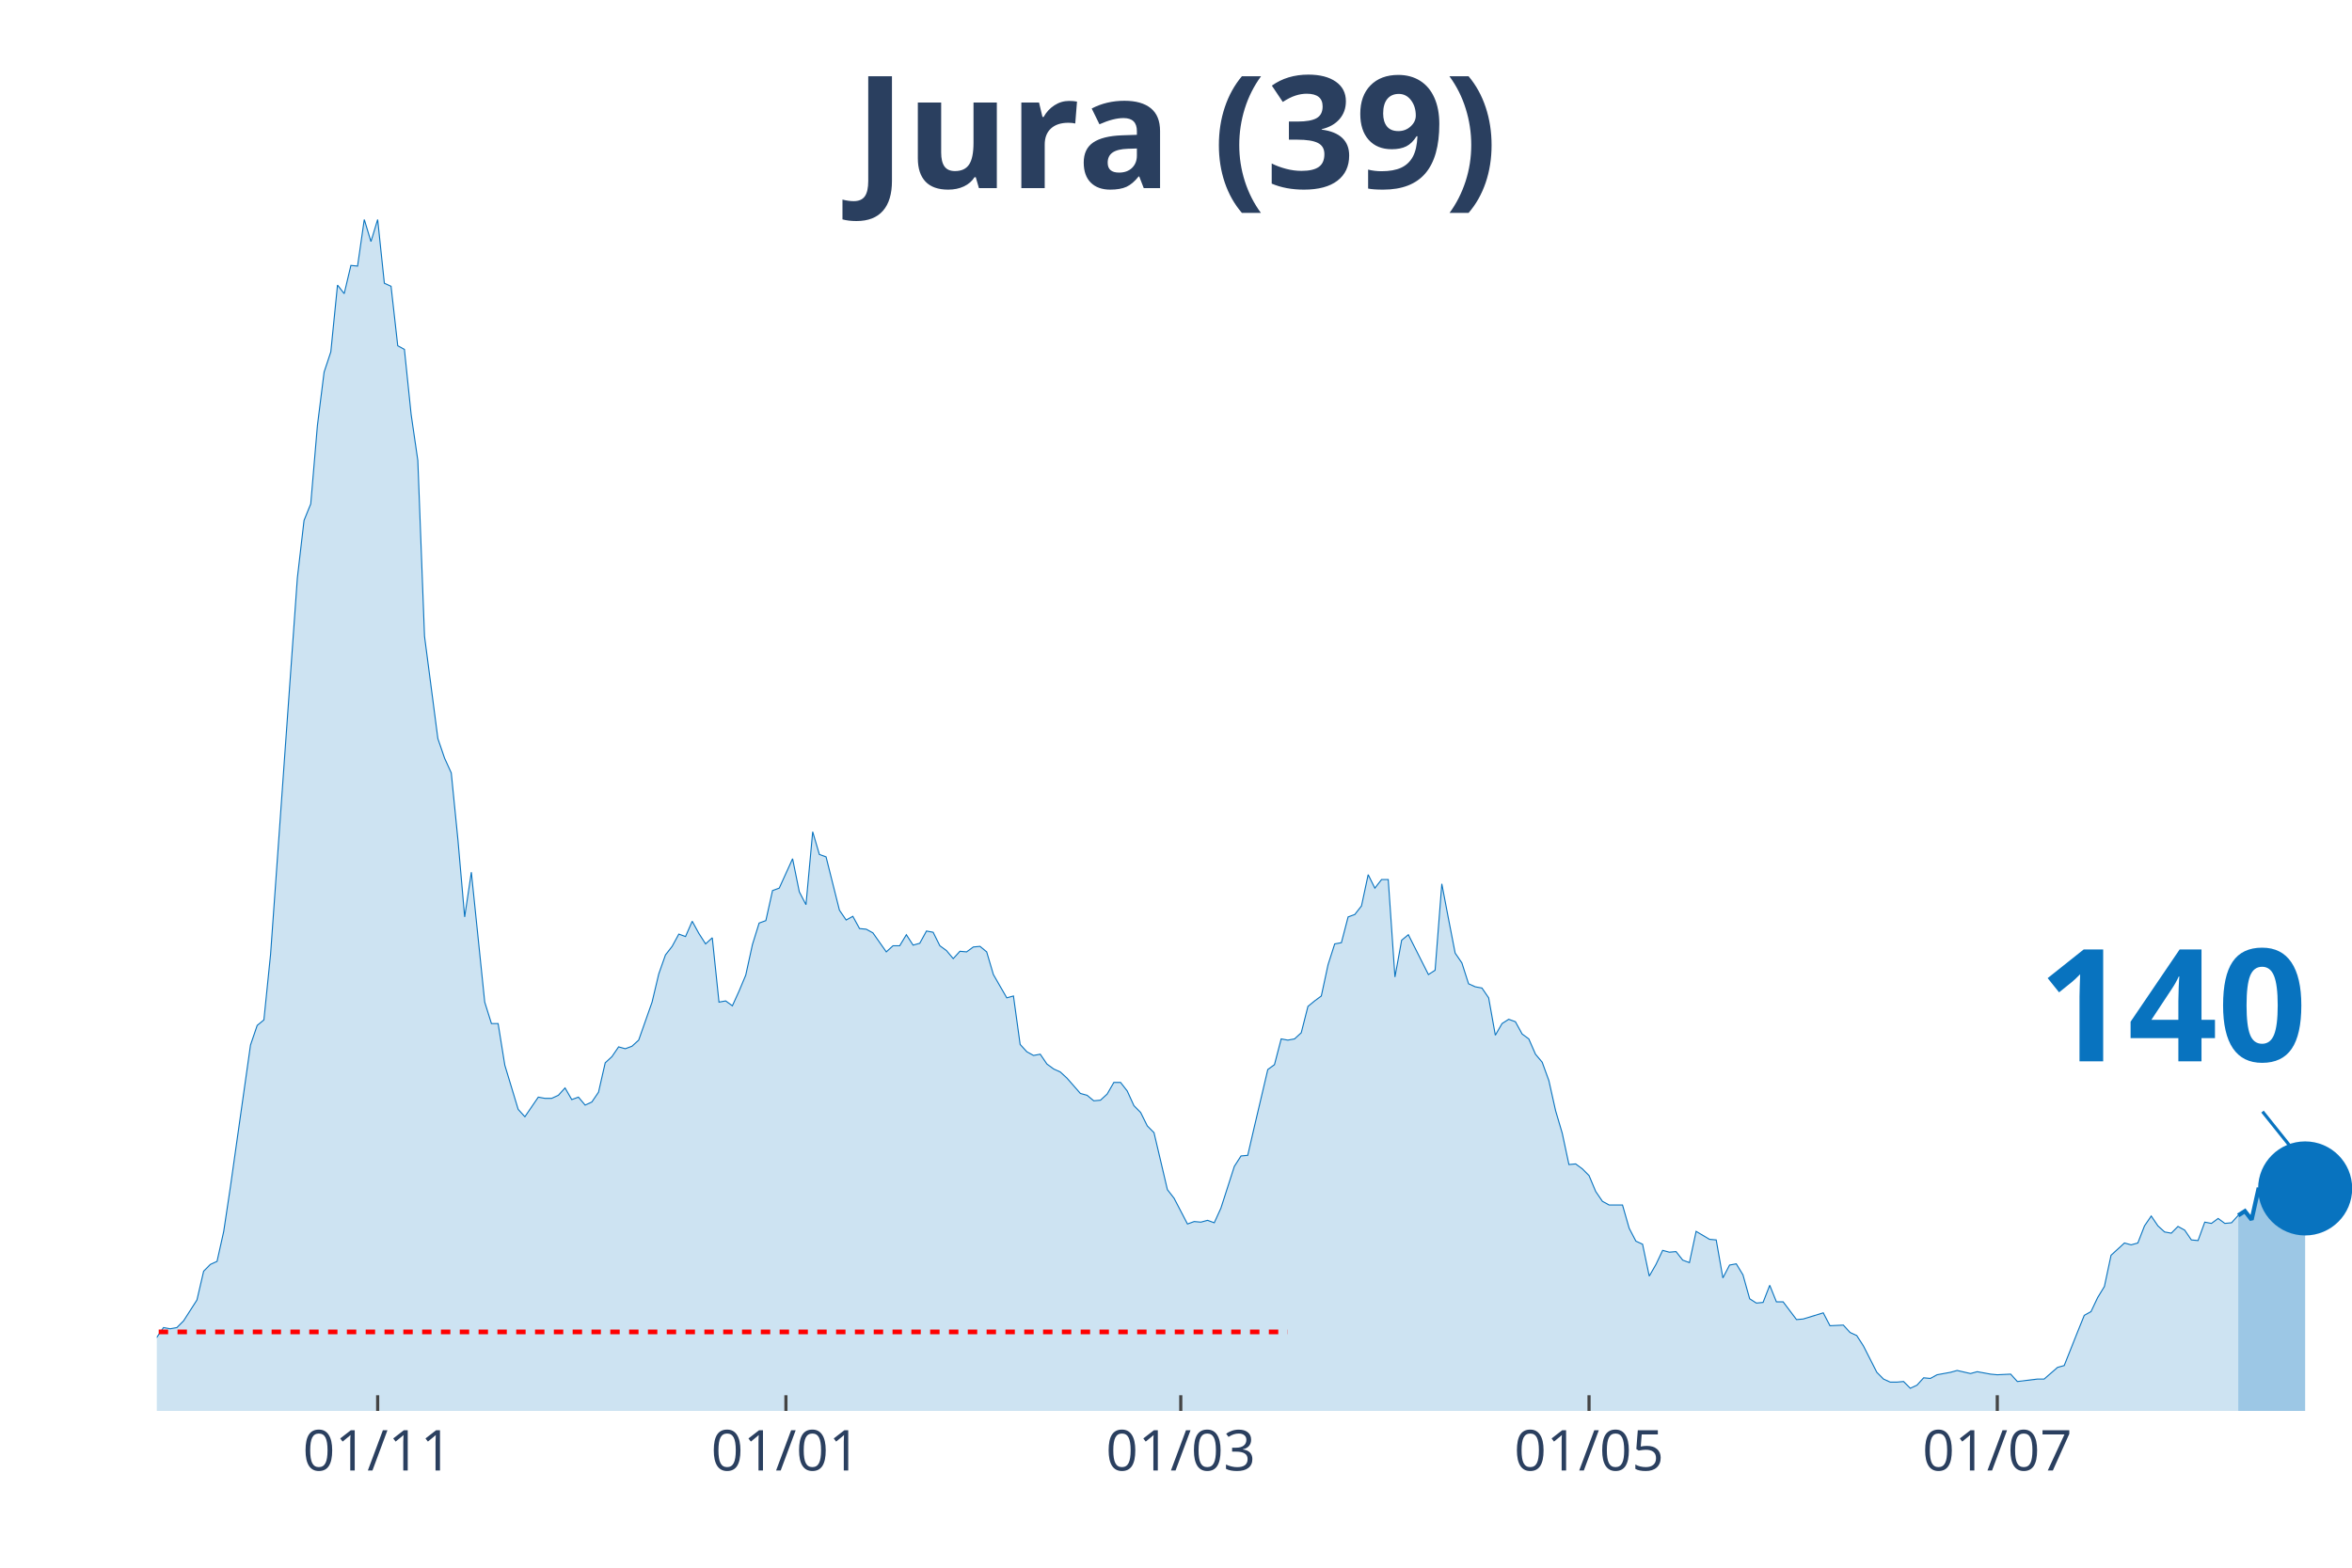
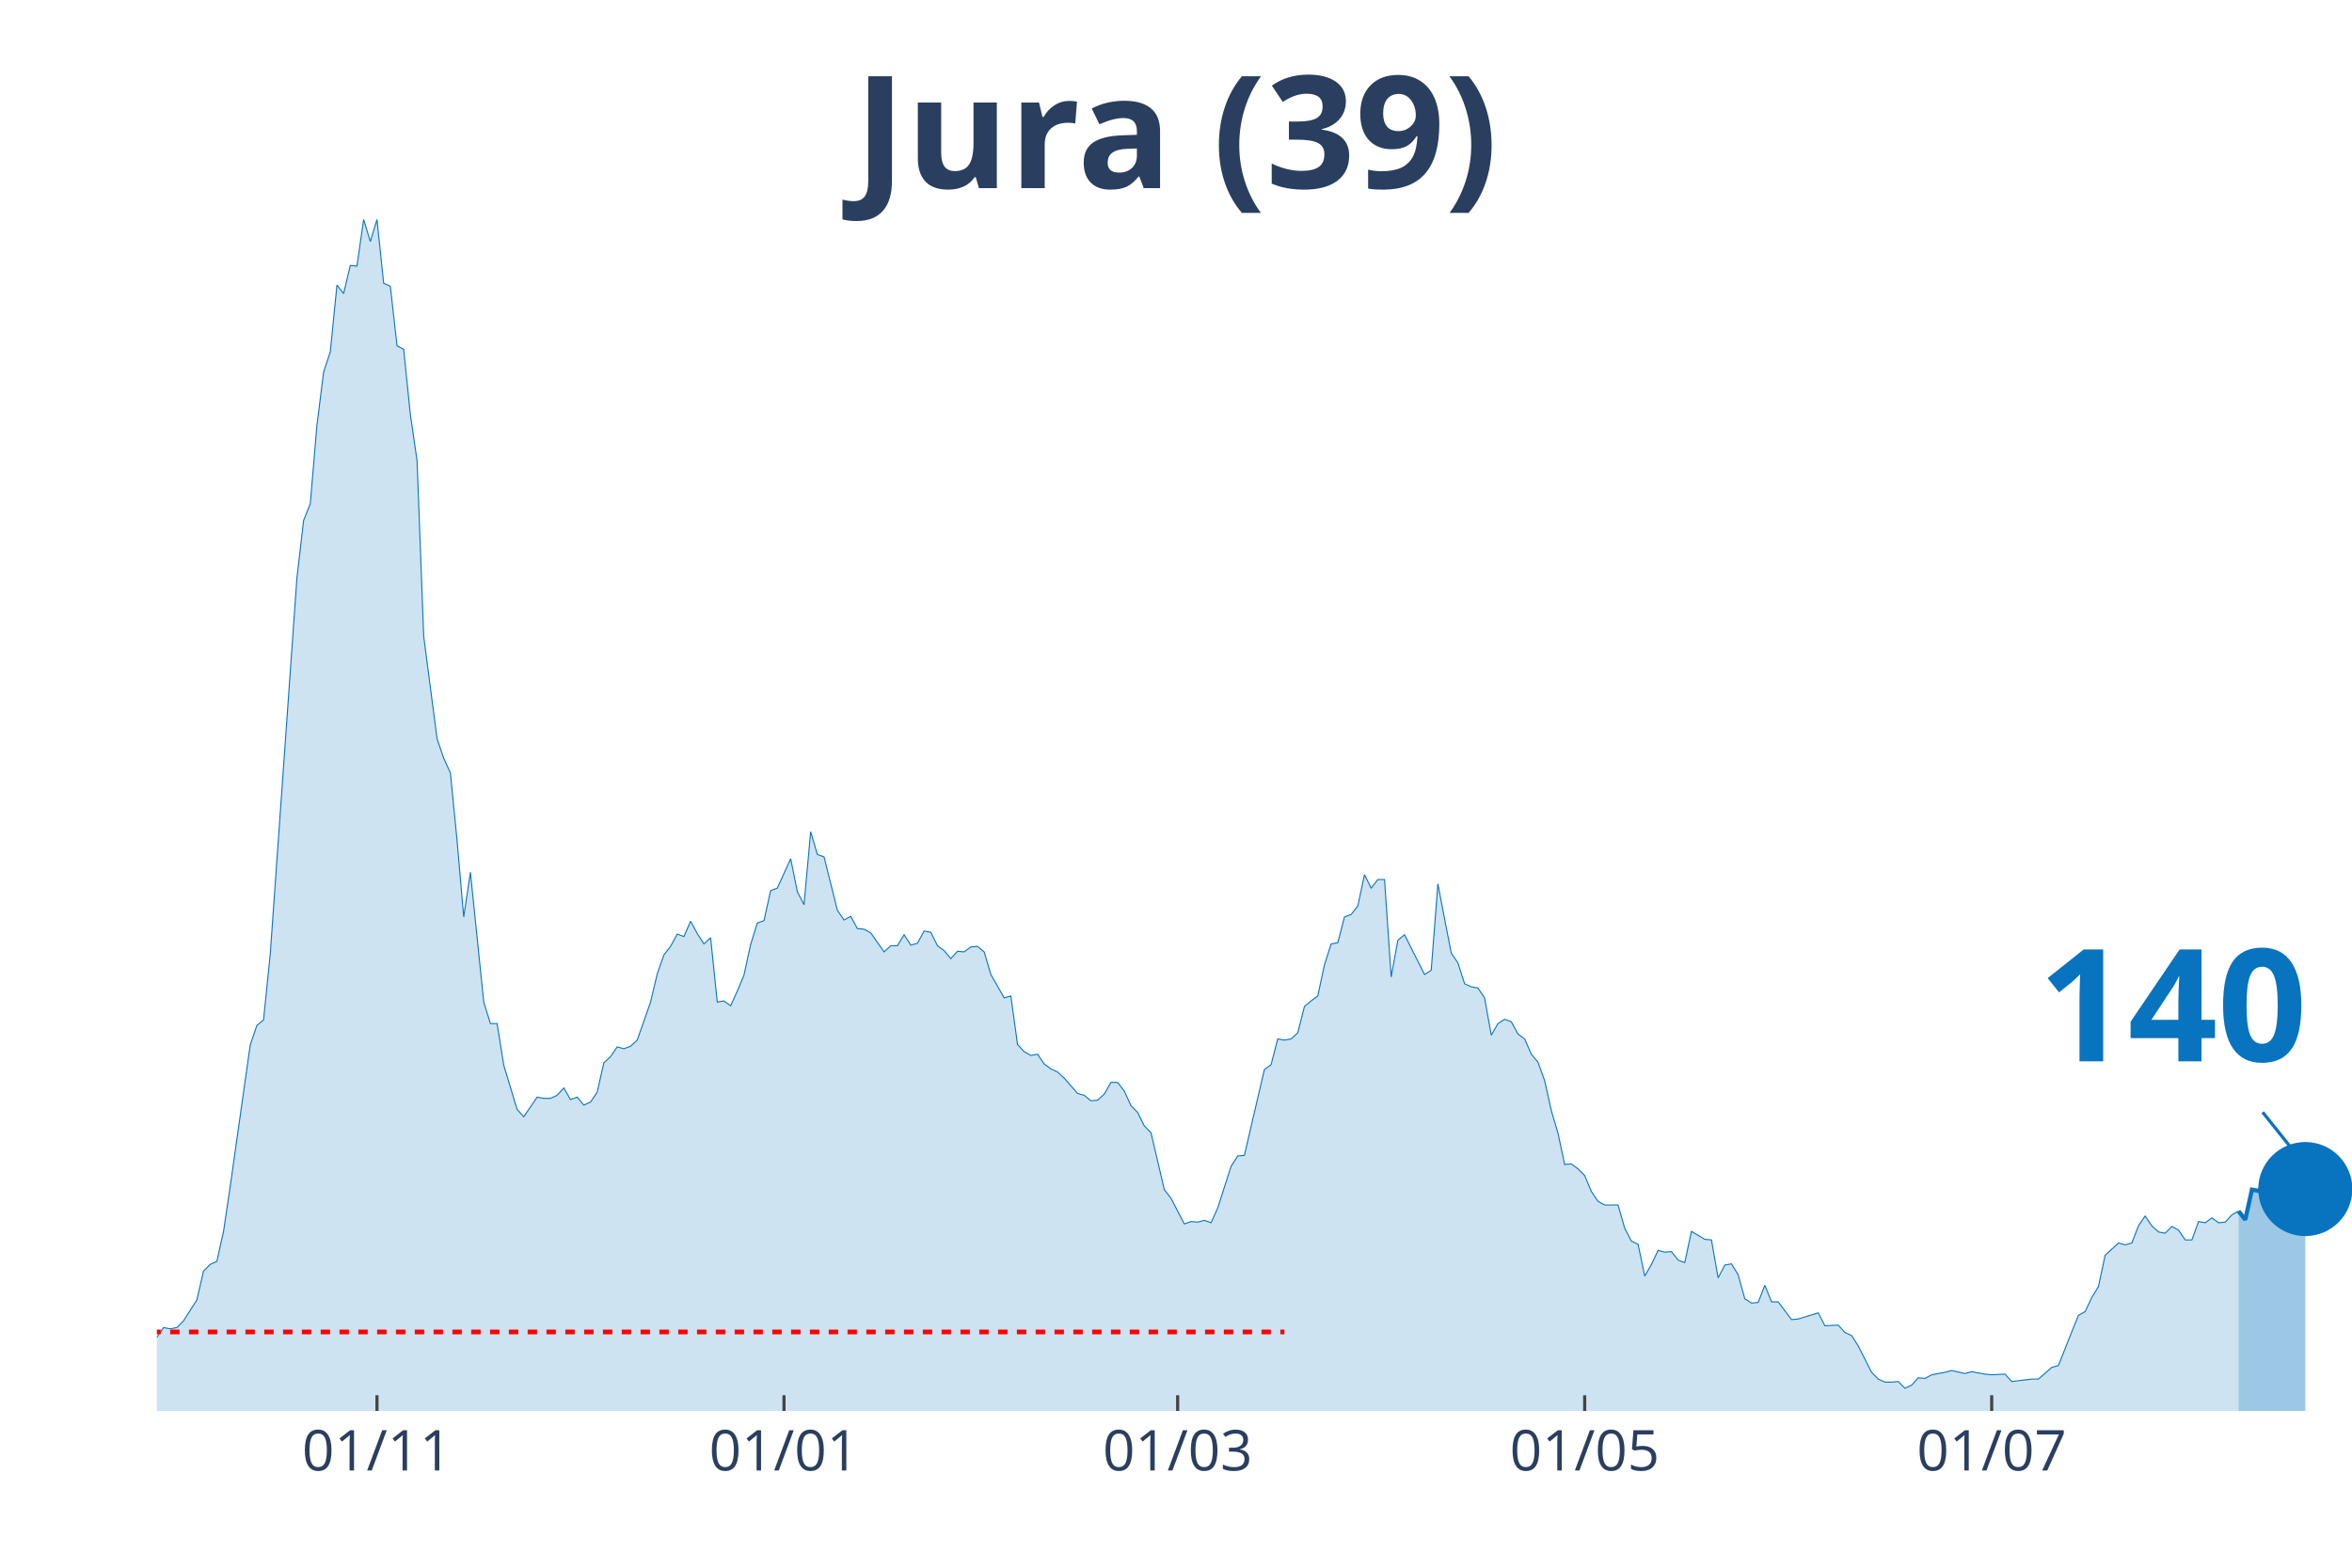
<svg xmlns="http://www.w3.org/2000/svg" class="main-svg" width="1125" height="750" style="" viewBox="0 0 750 500">
  <rect x="0" y="0" width="750" height="500" style="fill: rgb(0, 0, 0); fill-opacity: 0;" />
-   <defs id="defs-4e6774">
+   <defs id="defs-bcf0d6">
    <g class="clips">
-       <clipPath id="clip4e6774xyplot" class="plotclip">
+       <clipPath id="clipbcf0d6xyplot" class="plotclip">
        <rect width="700" height="380" />
      </clipPath>
-       <clipPath class="axesclip" id="clip4e6774x">
+       <clipPath class="axesclip" id="clipbcf0d6x">
        <rect x="50" y="0" width="700" height="500" />
      </clipPath>
-       <clipPath class="axesclip" id="clip4e6774y">
+       <clipPath class="axesclip" id="clipbcf0d6y">
        <rect x="0" y="70" width="750" height="380" />
      </clipPath>
-       <clipPath class="axesclip" id="clip4e6774xy">
+       <clipPath class="axesclip" id="clipbcf0d6xy">
        <rect x="50" y="70" width="700" height="380" />
      </clipPath>
    </g>
    <g class="gradients" />
  </defs>
  <g class="bglayer">
    <rect class="bg" x="50" y="70" width="700" height="380" style="fill: rgb(0, 0, 0); fill-opacity: 0; stroke-width: 0;" />
  </g>
  <g class="layer-below">
    <g class="imagelayer" />
    <g class="shapelayer" />
  </g>
  <g class="cartesianlayer">
    <g class="subplot xy">
      <g class="layer-subplot">
        <g class="shapelayer" />
        <g class="imagelayer" />
      </g>
      <g class="gridlayer">
        <g class="x">
-           <path class="xgrid crisp" transform="translate(120.43,0)" d="M0,70v380" style="stroke: rgb(255, 255, 255); stroke-opacity: 1; stroke-width: 1px;" />
-           <path class="xgrid crisp" transform="translate(250.61,0)" d="M0,70v380" style="stroke: rgb(255, 255, 255); stroke-opacity: 1; stroke-width: 1px;" />
-           <path class="xgrid crisp" transform="translate(376.52,0)" d="M0,70v380" style="stroke: rgb(255, 255, 255); stroke-opacity: 1; stroke-width: 1px;" />
-           <path class="xgrid crisp" transform="translate(506.71,0)" d="M0,70v380" style="stroke: rgb(255, 255, 255); stroke-opacity: 1; stroke-width: 1px;" />
-           <path class="xgrid crisp" transform="translate(636.89,0)" d="M0,70v380" style="stroke: rgb(255, 255, 255); stroke-opacity: 1; stroke-width: 1px;" />
+           <path class="xgrid crisp" transform="translate(120.21,0)" d="M0,70v380" style="stroke: rgb(255, 255, 255); stroke-opacity: 1; stroke-width: 1px;" />
+           <path class="xgrid crisp" transform="translate(250,0)" d="M0,70v380" style="stroke: rgb(255, 255, 255); stroke-opacity: 1; stroke-width: 1px;" />
+           <path class="xgrid crisp" transform="translate(375.53,0)" d="M0,70v380" style="stroke: rgb(255, 255, 255); stroke-opacity: 1; stroke-width: 1px;" />
+           <path class="xgrid crisp" transform="translate(505.32,0)" d="M0,70v380" style="stroke: rgb(255, 255, 255); stroke-opacity: 1; stroke-width: 1px;" />
+           <path class="xgrid crisp" transform="translate(635.11,0)" d="M0,70v380" style="stroke: rgb(255, 255, 255); stroke-opacity: 1; stroke-width: 1px;" />
        </g>
        <g class="y" />
      </g>
      <g class="zerolinelayer" />
      <path class="xlines-below" />
      <path class="ylines-below" />
      <g class="overlines-below" />
      <g class="xaxislayer-below" />
      <g class="yaxislayer-below" />
      <g class="overaxes-below" />
-       <g class="plot" transform="translate(50, 70)" clip-path="url('#clip4e6774xyplot')">
+       <g class="plot" transform="translate(50, 70)" clip-path="url('#clipbcf0d6xyplot')">
        <g class="scatterlayer mlayer">
-           <g class="trace scatter trace98a677" style="stroke-miterlimit: 2;">
+           <g class="trace scatter trace2dc05b" style="stroke-miterlimit: 2;">
            <g class="fills">
              <g>
-                 <path class="js-fill" d="M663.72,380L-290.24,380L-290.24,378.44L-271.04,378.05L-268.9,379.41L-168.6,378.05L-166.46,378.05L-142.99,376.68L-140.85,377.07L-136.59,377.46L-134.45,378.63L-115.24,377.26L-113.11,377.07L-93.9,374.92L-91.77,373.94L-74.7,371.59L-72.56,371.01L-68.29,370.81L-66.16,368.27L-51.22,368.27L-49.09,367.69L-46.95,367.1L-44.82,367.88L-40.55,365.34L-38.41,363.78L-36.28,364.95L-34.15,363.38L-32.01,361.82L-29.88,361.63L-25.61,364.95L-23.48,363.38L-21.34,360.26L-19.21,359.87L-14.94,356.93L-12.8,355.37L-10.67,355.17L-8.54,355.96L-2.13,358.5L0,356.54L2.13,353.42L4.27,353.81L6.4,353.42L8.54,351.27L12.8,344.62L14.94,335.43L17.07,333.28L19.21,332.3L21.34,322.73L23.48,308.46L29.88,263.3L32.01,257.05L34.15,255.29L36.28,234.37L44.82,114.35L46.95,95.98L49.09,90.7L51.22,65.68L53.35,48.67L55.49,42.22L57.62,20.92L59.76,23.65L61.89,14.66L64.02,14.86L66.16,0L68.29,7.04L70.43,0L72.56,20.33L74.7,21.31L76.83,40.27L78.96,41.44L81.1,62.16L83.23,76.82L85.37,132.92L89.63,165.57L91.77,171.82L93.9,176.51L96.04,198.01L98.17,222.45L100.3,208.18L104.57,249.62L106.71,256.46L108.84,256.46L110.98,269.75L115.24,283.83L117.38,286.17L121.65,279.92L123.78,280.31L125.91,280.31L128.05,279.33L130.18,276.99L132.32,280.7L134.45,279.92L136.59,282.46L138.72,281.48L140.85,278.35L142.99,268.97L145.12,267.02L147.26,263.89L149.39,264.48L151.52,263.69L153.66,261.74L157.93,249.62L160.06,240.63L162.2,234.57L164.33,231.83L166.46,227.92L168.6,228.7L170.73,223.82L172.87,227.73L175,231.05L177.13,229.09L179.27,249.62L181.4,249.23L183.54,250.79L185.67,246.1L187.8,241.02L189.94,231.24L192.07,224.4L194.21,223.62L196.34,214.04L198.48,213.26L202.74,203.88L204.88,214.43L207.01,218.54L209.15,195.28L211.28,202.51L213.41,203.29L217.68,220.3L219.82,223.43L221.95,222.25L224.09,226.16L226.22,226.36L228.35,227.53L232.62,233.59L234.76,231.64L236.89,231.64L239.02,228.12L241.16,231.44L243.29,230.85L245.43,226.94L247.56,227.34L249.7,231.64L251.83,233.2L253.96,235.74L256.1,233.4L258.23,233.59L260.37,232.03L262.5,231.83L264.63,233.59L266.77,240.82L268.9,244.54L271.04,248.25L273.17,247.66L275.3,263.11L277.44,265.45L279.57,266.63L281.71,266.23L283.84,269.36L285.98,270.93L288.11,271.9L290.24,273.86L294.51,278.74L296.65,279.33L298.78,281.09L300.91,280.9L303.05,278.94L305.18,275.23L307.32,275.23L309.45,277.96L311.59,282.65L313.72,284.8L315.85,289.1L317.99,291.26L322.26,309.43L324.39,312.17L328.66,320.38L330.79,319.6L332.93,319.79L335.06,319.21L337.2,319.99L339.33,315.3L343.6,302.01L345.73,298.68L347.87,298.49L350,289.3L354.27,271.12L356.4,269.56L358.54,261.35L360.67,261.74L362.8,261.35L364.94,259.39L367.07,250.99L369.21,249.23L371.34,247.66L373.48,237.7L375.61,231.05L377.74,230.66L379.88,222.45L382.01,221.67L384.15,218.93L386.28,208.96L388.41,213.26L390.55,210.52L392.68,210.52L394.82,241.6L396.95,229.88L399.09,228.12L405.49,240.82L407.62,239.45L409.76,211.89L411.89,223.03L414.02,233.98L416.16,237.11L418.29,243.76L420.43,244.73L422.56,245.12L424.7,248.25L426.83,260.17L428.96,256.46L431.1,255.09L433.23,255.87L435.37,259.78L437.5,261.35L439.63,266.23L441.77,268.78L443.9,274.64L446.04,284.22L448.17,291.45L450.3,301.42L452.44,301.22L454.57,302.79L456.71,304.94L458.84,310.02L460.98,313.15L463.11,314.32L467.38,314.32L469.51,321.75L471.65,325.85L473.78,326.83L475.91,337L478.05,333.28L480.18,328.79L482.32,329.37L484.45,329.18L486.59,331.91L488.72,332.7L490.85,322.73L495.12,325.27L497.26,325.46L499.39,337.58L501.52,333.48L503.66,333.09L505.79,336.6L507.93,344.23L510.06,345.6L512.2,345.4L514.33,339.93L516.46,345.21L518.6,345.21L522.87,350.87L525,350.68L531.4,348.72L533.54,352.83L537.8,352.63L539.94,354.98L542.07,355.96L544.21,359.28L548.48,367.69L550.61,369.84L552.74,370.81L554.88,370.81L557.01,370.62L559.15,372.77L561.28,371.79L563.41,369.44L565.55,369.64L567.68,368.47L571.95,367.69L574.09,367.1L578.35,368.08L580.49,367.49L584.76,368.27L586.89,368.47L591.16,368.27L593.29,370.62L599.7,369.84L601.83,369.84L606.1,366.12L608.23,365.53L612.5,354.78L614.63,349.51L616.77,348.33L618.9,343.84L621.04,340.32L623.17,330.35L627.44,326.44L629.57,327.03L631.71,326.44L633.84,320.97L635.98,317.84L638.11,320.97L640.24,322.92L642.38,323.31L644.51,321.16L646.65,322.34L648.78,325.46L650.91,325.66L653.05,319.79L655.18,320.19L657.32,318.62L659.45,320.19L661.59,319.99L663.72,317.64" style="fill: rgb(8, 115, 191); fill-opacity: 0.2; stroke-width: 0;" />
+                 <path class="js-fill" d="M663.83,380L-289.36,380L-289.36,378.44L-270.21,378.05L-268.09,379.41L-168.09,378.05L-165.96,378.05L-142.55,376.68L-140.43,377.07L-136.17,377.46L-134.04,378.63L-114.89,377.26L-112.77,377.07L-93.62,374.92L-91.49,373.94L-74.47,371.59L-72.34,371.01L-68.09,370.81L-65.96,368.27L-51.06,368.27L-48.94,367.69L-46.81,367.1L-44.68,367.88L-40.43,365.34L-38.3,363.78L-36.17,364.95L-34.04,363.38L-31.91,361.82L-29.79,361.63L-25.53,364.95L-23.4,363.38L-21.28,360.26L-19.15,359.87L-14.89,356.93L-12.77,355.37L-10.64,355.17L-8.51,355.96L-2.13,358.5L0,356.54L2.13,353.42L4.26,353.81L6.38,353.42L8.51,351.27L12.77,344.62L14.89,335.43L17.02,333.28L19.15,332.3L21.28,322.73L23.4,308.46L29.79,263.3L31.91,257.05L34.04,255.29L36.17,234.37L44.68,114.35L46.81,95.98L48.94,90.7L51.06,65.68L53.19,48.67L55.32,42.22L57.45,20.92L59.57,23.65L61.7,14.66L63.83,14.86L65.96,0L68.09,7.04L70.21,0L72.34,20.33L74.47,21.31L76.6,40.27L78.72,41.44L80.85,62.16L82.98,76.82L85.11,132.92L89.36,165.57L91.49,171.82L93.62,176.51L95.74,198.01L97.87,222.45L100,208.18L104.26,249.62L106.38,256.46L108.51,256.46L110.64,269.75L114.89,283.83L117.02,286.17L121.28,279.92L123.4,280.31L125.53,280.31L127.66,279.33L129.79,276.99L131.91,280.7L134.04,279.92L136.17,282.46L138.3,281.48L140.43,278.35L142.55,268.97L144.68,267.02L146.81,263.89L148.94,264.48L151.06,263.69L153.19,261.74L157.45,249.62L159.57,240.63L161.7,234.57L163.83,231.83L165.96,227.92L168.09,228.7L170.21,223.82L172.34,227.73L174.47,231.05L176.6,229.09L178.72,249.62L180.85,249.23L182.98,250.79L185.11,246.1L187.23,241.02L189.36,231.24L191.49,224.4L193.62,223.62L195.74,214.04L197.87,213.26L202.13,203.88L204.26,214.43L206.38,218.54L208.51,195.28L210.64,202.51L212.77,203.29L217.02,220.3L219.15,223.43L221.28,222.25L223.4,226.16L225.53,226.36L227.66,227.53L231.91,233.59L234.04,231.64L236.17,231.64L238.3,228.12L240.43,231.44L242.55,230.85L244.68,226.94L246.81,227.34L248.94,231.64L251.06,233.2L253.19,235.74L255.32,233.4L257.45,233.59L259.57,232.03L261.7,231.83L263.83,233.59L265.96,240.82L268.09,244.54L270.21,248.25L272.34,247.66L274.47,263.11L276.6,265.45L278.72,266.63L280.85,266.23L282.98,269.36L285.11,270.93L287.23,271.9L289.36,273.86L293.62,278.74L295.74,279.33L297.87,281.09L300,280.9L302.13,278.94L304.26,275.23L306.38,275.23L308.51,277.96L310.64,282.65L312.77,284.8L314.89,289.1L317.02,291.26L321.28,309.43L323.4,312.17L327.66,320.38L329.79,319.6L331.91,319.79L334.04,319.21L336.17,319.99L338.3,315.3L342.55,302.01L344.68,298.68L346.81,298.49L348.94,289.3L353.19,271.12L355.32,269.56L357.45,261.35L359.57,261.74L361.7,261.35L363.83,259.39L365.96,250.99L368.09,249.23L370.21,247.66L372.34,237.7L374.47,231.05L376.6,230.66L378.72,222.45L380.85,221.67L382.98,218.93L385.11,208.96L387.23,213.26L389.36,210.52L391.49,210.52L393.62,241.6L395.74,229.88L397.87,228.12L404.26,240.82L406.38,239.45L408.51,211.89L410.64,223.03L412.77,233.98L414.89,237.11L417.02,243.76L419.15,244.73L421.28,245.12L423.4,248.25L425.53,260.17L427.66,256.46L429.79,255.09L431.91,255.87L434.04,259.78L436.17,261.35L438.3,266.23L440.43,268.78L442.55,274.64L444.68,284.22L446.81,291.45L448.94,301.42L451.06,301.22L453.19,302.79L455.32,304.94L457.45,310.02L459.57,313.15L461.7,314.32L465.96,314.32L468.09,321.75L470.21,325.85L472.34,326.83L474.47,337L476.6,333.28L478.72,328.79L480.85,329.37L482.98,329.18L485.11,331.91L487.23,332.7L489.36,322.73L493.62,325.27L495.74,325.46L497.87,337.58L500,333.48L502.13,333.09L504.26,336.6L506.38,344.23L508.51,345.6L510.64,345.4L512.77,339.93L514.89,345.21L517.02,345.21L521.28,350.87L523.4,350.68L529.79,348.72L531.91,352.83L536.17,352.63L538.3,354.98L540.43,355.96L542.55,359.28L546.81,367.69L548.94,369.84L551.06,370.81L553.19,370.81L555.32,370.62L557.45,372.77L559.57,371.79L561.7,369.44L563.83,369.64L565.96,368.47L570.21,367.69L572.34,367.1L576.6,368.08L578.72,367.49L582.98,368.27L585.11,368.47L589.36,368.27L591.49,370.62L597.87,369.84L600,369.84L604.26,366.12L606.38,365.53L610.64,354.78L612.77,349.51L614.89,348.33L617.02,343.84L619.15,340.32L621.28,330.35L625.53,326.44L627.66,327.03L629.79,326.44L631.91,320.97L634.04,317.84L636.17,320.97L638.3,322.92L640.43,323.31L642.55,321.16L644.68,322.34L646.81,325.46L648.94,325.46L651.06,319.6L653.19,319.99L655.32,318.43L657.45,319.99L659.57,319.79L661.7,317.45L663.83,316.28" style="fill: rgb(8, 115, 191); fill-opacity: 0.2; stroke-width: 0;" />
              </g>
            </g>
            <g class="errorbars" />
            <g class="lines">
-               <path class="js-line" d="M-290.24,378.44L-271.04,378.05L-268.9,379.41L-168.6,378.05L-166.46,378.05L-142.99,376.68L-140.85,377.07L-136.59,377.46L-134.45,378.63L-115.24,377.26L-113.11,377.07L-93.9,374.92L-91.77,373.94L-74.7,371.59L-72.56,371.01L-68.29,370.81L-66.16,368.27L-51.22,368.27L-49.09,367.69L-46.95,367.1L-44.82,367.88L-40.55,365.34L-38.41,363.78L-36.28,364.95L-34.15,363.38L-32.01,361.82L-29.88,361.63L-25.61,364.95L-23.48,363.38L-21.34,360.26L-19.21,359.87L-14.94,356.93L-12.8,355.37L-10.67,355.17L-8.54,355.96L-2.13,358.5L0,356.54L2.13,353.42L4.27,353.81L6.4,353.42L8.54,351.27L12.8,344.62L14.94,335.43L17.07,333.28L19.21,332.3L21.34,322.73L23.48,308.46L29.88,263.3L32.01,257.05L34.15,255.29L36.28,234.37L44.82,114.35L46.95,95.98L49.09,90.7L51.22,65.68L53.35,48.67L55.49,42.22L57.62,20.92L59.76,23.65L61.89,14.66L64.02,14.86L66.16,0L68.29,7.04L70.43,0L72.56,20.33L74.7,21.31L76.83,40.27L78.96,41.44L81.1,62.16L83.23,76.82L85.37,132.92L89.63,165.57L91.77,171.82L93.9,176.51L96.04,198.01L98.17,222.45L100.3,208.18L104.57,249.62L106.71,256.46L108.84,256.46L110.98,269.75L115.24,283.83L117.38,286.17L121.65,279.92L123.78,280.31L125.91,280.31L128.05,279.33L130.18,276.99L132.32,280.7L134.45,279.92L136.59,282.46L138.72,281.48L140.85,278.35L142.99,268.97L145.12,267.02L147.26,263.89L149.39,264.48L151.52,263.69L153.66,261.74L157.93,249.62L160.06,240.63L162.2,234.57L164.33,231.83L166.46,227.92L168.6,228.7L170.73,223.82L172.87,227.73L175,231.05L177.13,229.09L179.27,249.62L181.4,249.23L183.54,250.79L185.67,246.1L187.8,241.02L189.94,231.24L192.07,224.4L194.21,223.62L196.34,214.04L198.48,213.26L202.74,203.88L204.88,214.43L207.01,218.54L209.15,195.28L211.28,202.51L213.41,203.29L217.68,220.3L219.82,223.43L221.95,222.25L224.09,226.16L226.22,226.36L228.35,227.53L232.62,233.59L234.76,231.64L236.89,231.64L239.02,228.12L241.16,231.44L243.29,230.85L245.43,226.94L247.56,227.34L249.7,231.64L251.83,233.2L253.96,235.74L256.1,233.4L258.23,233.59L260.37,232.03L262.5,231.83L264.63,233.59L266.77,240.82L268.9,244.54L271.04,248.25L273.17,247.66L275.3,263.11L277.44,265.45L279.57,266.63L281.71,266.23L283.84,269.36L285.98,270.93L288.11,271.9L290.24,273.86L294.51,278.74L296.65,279.33L298.78,281.09L300.91,280.9L303.05,278.94L305.18,275.23L307.32,275.23L309.45,277.96L311.59,282.65L313.72,284.8L315.85,289.1L317.99,291.26L322.26,309.43L324.39,312.17L328.66,320.38L330.79,319.6L332.93,319.79L335.06,319.21L337.2,319.99L339.33,315.3L343.6,302.01L345.73,298.68L347.87,298.49L350,289.3L354.27,271.12L356.4,269.56L358.54,261.35L360.67,261.74L362.8,261.35L364.94,259.39L367.07,250.99L369.21,249.23L371.34,247.66L373.48,237.7L375.61,231.05L377.74,230.66L379.88,222.45L382.01,221.67L384.15,218.93L386.28,208.96L388.41,213.26L390.55,210.52L392.68,210.52L394.82,241.6L396.95,229.88L399.09,228.12L405.49,240.82L407.62,239.45L409.76,211.89L411.89,223.03L414.02,233.98L416.16,237.11L418.29,243.76L420.43,244.73L422.56,245.12L424.7,248.25L426.83,260.17L428.96,256.46L431.1,255.09L433.23,255.87L435.37,259.78L437.5,261.35L439.63,266.23L441.77,268.78L443.9,274.64L446.04,284.22L448.17,291.45L450.3,301.42L452.44,301.22L454.57,302.79L456.71,304.94L458.84,310.02L460.98,313.15L463.11,314.32L467.38,314.32L469.51,321.75L471.65,325.85L473.78,326.83L475.91,337L478.05,333.28L480.18,328.79L482.32,329.37L484.45,329.18L486.59,331.91L488.72,332.7L490.85,322.73L495.12,325.27L497.26,325.46L499.39,337.58L501.52,333.48L503.66,333.09L505.79,336.6L507.93,344.23L510.06,345.6L512.2,345.4L514.33,339.93L516.46,345.21L518.6,345.21L522.87,350.87L525,350.68L531.4,348.72L533.54,352.83L537.8,352.63L539.94,354.98L542.07,355.96L544.21,359.28L548.48,367.69L550.61,369.84L552.74,370.81L554.88,370.81L557.01,370.62L559.15,372.77L561.28,371.79L563.41,369.44L565.55,369.64L567.68,368.47L571.95,367.69L574.09,367.1L578.35,368.08L580.49,367.49L584.76,368.27L586.89,368.47L591.16,368.27L593.29,370.62L599.7,369.84L601.83,369.84L606.1,366.12L608.23,365.53L612.5,354.78L614.63,349.51L616.77,348.33L618.9,343.84L621.04,340.32L623.17,330.35L627.44,326.44L629.57,327.03L631.71,326.44L633.84,320.97L635.98,317.84L638.11,320.97L640.24,322.92L642.38,323.31L644.51,321.16L646.65,322.34L648.78,325.46L650.91,325.66L653.05,319.79L655.18,320.19L657.32,318.62L659.45,320.19L661.59,319.99L663.72,317.64" style="vector-effect: non-scaling-stroke; fill: none; stroke: rgb(8, 115, 191); stroke-opacity: 1; stroke-width: 0.5px; opacity: 1;" />
+               <path class="js-line" d="M-289.36,378.44L-270.21,378.05L-268.09,379.41L-168.09,378.05L-165.96,378.05L-142.55,376.68L-140.43,377.07L-136.17,377.46L-134.04,378.63L-114.89,377.26L-112.77,377.07L-93.62,374.92L-91.49,373.94L-74.47,371.59L-72.34,371.01L-68.09,370.81L-65.96,368.27L-51.06,368.27L-48.94,367.69L-46.81,367.1L-44.68,367.88L-40.43,365.34L-38.3,363.78L-36.17,364.95L-34.04,363.38L-31.91,361.82L-29.79,361.63L-25.53,364.95L-23.4,363.38L-21.28,360.26L-19.15,359.87L-14.89,356.93L-12.77,355.37L-10.64,355.17L-8.51,355.96L-2.13,358.5L0,356.54L2.13,353.42L4.26,353.81L6.38,353.42L8.51,351.27L12.77,344.62L14.89,335.43L17.02,333.28L19.15,332.3L21.28,322.73L23.4,308.46L29.79,263.3L31.91,257.05L34.04,255.29L36.17,234.37L44.68,114.35L46.81,95.98L48.94,90.7L51.06,65.68L53.19,48.67L55.32,42.22L57.45,20.92L59.57,23.65L61.7,14.66L63.83,14.86L65.96,0L68.09,7.04L70.21,0L72.34,20.33L74.47,21.31L76.6,40.27L78.72,41.44L80.85,62.16L82.98,76.82L85.11,132.92L89.36,165.57L91.49,171.82L93.62,176.51L95.74,198.01L97.87,222.45L100,208.18L104.26,249.62L106.38,256.46L108.51,256.46L110.64,269.75L114.89,283.83L117.02,286.17L121.28,279.92L123.4,280.31L125.53,280.31L127.66,279.33L129.79,276.99L131.91,280.7L134.04,279.92L136.17,282.46L138.3,281.48L140.43,278.35L142.55,268.97L144.68,267.02L146.81,263.89L148.94,264.48L151.06,263.69L153.19,261.74L157.45,249.62L159.57,240.63L161.7,234.57L163.83,231.83L165.96,227.92L168.09,228.7L170.21,223.82L172.34,227.73L174.47,231.05L176.6,229.09L178.72,249.62L180.85,249.23L182.98,250.79L185.11,246.1L187.23,241.02L189.36,231.24L191.49,224.4L193.62,223.62L195.74,214.04L197.87,213.26L202.13,203.88L204.26,214.43L206.38,218.54L208.51,195.28L210.64,202.51L212.77,203.29L217.02,220.3L219.15,223.43L221.28,222.25L223.4,226.16L225.53,226.36L227.66,227.53L231.91,233.59L234.04,231.64L236.17,231.64L238.3,228.12L240.43,231.44L242.55,230.85L244.68,226.94L246.81,227.34L248.94,231.64L251.06,233.2L253.19,235.74L255.32,233.4L257.45,233.59L259.57,232.03L261.7,231.83L263.83,233.59L265.96,240.82L268.09,244.54L270.21,248.25L272.34,247.66L274.47,263.11L276.6,265.45L278.72,266.63L280.85,266.23L282.98,269.36L285.11,270.93L287.23,271.9L289.36,273.86L293.62,278.74L295.74,279.33L297.87,281.09L300,280.9L302.13,278.94L304.26,275.23L306.38,275.23L308.51,277.96L310.64,282.65L312.77,284.8L314.89,289.1L317.02,291.26L321.28,309.43L323.4,312.17L327.66,320.38L329.79,319.6L331.91,319.79L334.04,319.21L336.17,319.99L338.3,315.3L342.55,302.01L344.68,298.68L346.81,298.49L348.94,289.3L353.19,271.12L355.32,269.56L357.45,261.35L359.57,261.74L361.7,261.35L363.83,259.39L365.96,250.99L368.09,249.23L370.21,247.66L372.34,237.7L374.47,231.05L376.6,230.66L378.72,222.45L380.85,221.67L382.98,218.93L385.11,208.96L387.23,213.26L389.36,210.52L391.49,210.52L393.62,241.6L395.74,229.88L397.87,228.12L404.26,240.82L406.38,239.45L408.51,211.89L410.64,223.03L412.77,233.98L414.89,237.11L417.02,243.76L419.15,244.73L421.28,245.12L423.4,248.25L425.53,260.17L427.66,256.46L429.79,255.09L431.91,255.87L434.04,259.78L436.17,261.35L438.3,266.23L440.43,268.78L442.55,274.64L444.68,284.22L446.81,291.45L448.94,301.42L451.06,301.22L453.19,302.79L455.32,304.94L457.45,310.02L459.57,313.15L461.7,314.32L465.96,314.32L468.09,321.75L470.21,325.85L472.34,326.83L474.47,337L476.6,333.28L478.72,328.79L480.85,329.37L482.98,329.18L485.11,331.91L487.23,332.7L489.36,322.73L493.62,325.27L495.74,325.46L497.87,337.58L500,333.48L502.13,333.09L504.26,336.6L506.38,344.23L508.51,345.6L510.64,345.4L512.77,339.93L514.89,345.21L517.02,345.21L521.28,350.87L523.4,350.68L529.79,348.72L531.91,352.83L536.17,352.63L538.3,354.98L540.43,355.96L542.55,359.28L546.81,367.69L548.94,369.84L551.06,370.81L553.19,370.81L555.32,370.62L557.45,372.77L559.57,371.79L561.7,369.44L563.83,369.64L565.96,368.47L570.21,367.69L572.34,367.1L576.6,368.08L578.72,367.49L582.98,368.27L585.11,368.47L589.36,368.27L591.49,370.62L597.87,369.84L600,369.84L604.26,366.12L606.38,365.53L610.64,354.78L612.77,349.51L614.89,348.33L617.02,343.84L619.15,340.32L621.28,330.35L625.53,326.44L627.66,327.03L629.79,326.44L631.91,320.97L634.04,317.84L636.17,320.97L638.3,322.92L640.43,323.31L642.55,321.16L644.68,322.34L646.81,325.46L648.94,325.46L651.06,319.6L653.19,319.99L655.32,318.43L657.45,319.99L659.57,319.79L661.7,317.45L663.83,316.28" style="vector-effect: non-scaling-stroke; fill: none; stroke: rgb(8, 115, 191); stroke-opacity: 1; stroke-width: 0.5px; opacity: 1;" />
            </g>
            <g class="points" />
            <g class="text" />
          </g>
-           <g class="trace scatter trace4fb427" style="stroke-miterlimit: 2;">
+           <g class="trace scatter trace3ee218" style="stroke-miterlimit: 2;">
            <g class="fills">
              <g>
-                 <path class="js-fill" d="M685.06,380L663.72,380L663.72,317.64L665.85,316.28L667.99,319.01L670.12,309.43L672.26,309.83L674.39,307.28L676.52,306.89L678.66,304.55L680.79,305.52L682.93,303.57L685.06,309.04" style="fill: rgb(8, 115, 191); fill-opacity: 0.4; stroke-width: 0;" />
+                 <path class="js-fill" d="M685.11,380L663.83,380L663.83,316.28L665.96,319.01L668.09,309.43L670.21,309.83L672.34,307.28L674.47,306.89L676.6,304.55L678.72,305.52L680.85,303.57L682.98,309.04L685.11,309.24" style="fill: rgb(8, 115, 191); fill-opacity: 0.4; stroke-width: 0;" />
              </g>
            </g>
            <g class="errorbars" />
            <g class="lines">
-               <path class="js-line" d="M663.72,317.64L665.85,316.28L667.99,319.01L670.12,309.43L672.26,309.83L674.39,307.28L676.52,306.89L678.66,304.55L680.79,305.52L682.93,303.57L685.06,309.04" style="vector-effect: non-scaling-stroke; fill: none; stroke: rgb(8, 115, 191); stroke-opacity: 1; stroke-width: 2px; opacity: 1;" />
+               <path class="js-line" d="M663.83,316.28L665.96,319.01L668.09,309.43L670.21,309.83L672.34,307.28L674.47,306.89L676.6,304.55L678.72,305.52L680.85,303.57L682.98,309.04L685.11,309.24" style="vector-effect: non-scaling-stroke; fill: none; stroke: rgb(8, 115, 191); stroke-opacity: 1; stroke-width: 2px; opacity: 1;" />
            </g>
            <g class="points" />
            <g class="text" />
          </g>
-           <g class="trace scatter traceea0774" style="stroke-miterlimit: 2; opacity: 1;">
+           <g class="trace scatter tracee6669f" style="stroke-miterlimit: 2; opacity: 1;">
            <g class="fills" />
            <g class="errorbars" />
            <g class="lines" />
            <g class="points">
-               <path class="point" transform="translate(685.06,309.04)" d="M15,0A15,15 0 1,1 0,-15A15,15 0 0,1 15,0Z" style="opacity: 1; stroke-width: 0px; fill: rgb(8, 115, 191); fill-opacity: 1;" />
+               <path class="point" transform="translate(685.11,309.24)" d="M15,0A15,15 0 1,1 0,-15A15,15 0 0,1 15,0Z" style="opacity: 1; stroke-width: 0px; fill: rgb(8, 115, 191); fill-opacity: 1;" />
            </g>
            <g class="text" />
          </g>
        </g>
      </g>
      <g class="overplot" />
      <path class="xlines-above crisp" style="fill: none; stroke-width: 1px; stroke: rgb(0, 0, 0); stroke-opacity: 0;" d="" />
      <path class="ylines-above crisp" style="fill: none;" d="M0,0" />
      <g class="overlines-above" />
      <g class="xaxislayer-above">
-         <path class="xtick ticks crisp" d="M0,450v-5" transform="translate(120.43,0)" style="stroke: rgb(68, 68, 68); stroke-opacity: 1; stroke-width: 1px;" />
-         <path class="xtick ticks crisp" d="M0,450v-5" transform="translate(250.61,0)" style="stroke: rgb(68, 68, 68); stroke-opacity: 1; stroke-width: 1px;" />
-         <path class="xtick ticks crisp" d="M0,450v-5" transform="translate(376.52,0)" style="stroke: rgb(68, 68, 68); stroke-opacity: 1; stroke-width: 1px;" />
-         <path class="xtick ticks crisp" d="M0,450v-5" transform="translate(506.71,0)" style="stroke: rgb(68, 68, 68); stroke-opacity: 1; stroke-width: 1px;" />
-         <path class="xtick ticks crisp" d="M0,450v-5" transform="translate(636.89,0)" style="stroke: rgb(68, 68, 68); stroke-opacity: 1; stroke-width: 1px;" />
+         <path class="xtick ticks crisp" d="M0,450v-5" transform="translate(120.21,0)" style="stroke: rgb(68, 68, 68); stroke-opacity: 1; stroke-width: 1px;" />
+         <path class="xtick ticks crisp" d="M0,450v-5" transform="translate(250,0)" style="stroke: rgb(68, 68, 68); stroke-opacity: 1; stroke-width: 1px;" />
+         <path class="xtick ticks crisp" d="M0,450v-5" transform="translate(375.53,0)" style="stroke: rgb(68, 68, 68); stroke-opacity: 1; stroke-width: 1px;" />
+         <path class="xtick ticks crisp" d="M0,450v-5" transform="translate(505.32,0)" style="stroke: rgb(68, 68, 68); stroke-opacity: 1; stroke-width: 1px;" />
+         <path class="xtick ticks crisp" d="M0,450v-5" transform="translate(635.11,0)" style="stroke: rgb(68, 68, 68); stroke-opacity: 1; stroke-width: 1px;" />
        <g class="xtick">
-           <text text-anchor="middle" x="0" y="469" transform="translate(120.43,0)" style="font-family: 'Open Sans', verdana, arial, sans-serif; font-size: 18px; fill: rgb(42, 63, 95); fill-opacity: 1; white-space: pre;">01/11</text>
+           <text text-anchor="middle" x="0" y="469" transform="translate(120.21,0)" style="font-family: 'Open Sans', verdana, arial, sans-serif; font-size: 18px; fill: rgb(42, 63, 95); fill-opacity: 1; white-space: pre;">01/11</text>
        </g>
        <g class="xtick">
-           <text text-anchor="middle" x="0" y="469" transform="translate(250.61,0)" style="font-family: 'Open Sans', verdana, arial, sans-serif; font-size: 18px; fill: rgb(42, 63, 95); fill-opacity: 1; white-space: pre;">01/01</text>
+           <text text-anchor="middle" x="0" y="469" transform="translate(250,0)" style="font-family: 'Open Sans', verdana, arial, sans-serif; font-size: 18px; fill: rgb(42, 63, 95); fill-opacity: 1; white-space: pre;">01/01</text>
        </g>
        <g class="xtick">
-           <text text-anchor="middle" x="0" y="469" transform="translate(376.52,0)" style="font-family: 'Open Sans', verdana, arial, sans-serif; font-size: 18px; fill: rgb(42, 63, 95); fill-opacity: 1; white-space: pre;">01/03</text>
+           <text text-anchor="middle" x="0" y="469" transform="translate(375.53,0)" style="font-family: 'Open Sans', verdana, arial, sans-serif; font-size: 18px; fill: rgb(42, 63, 95); fill-opacity: 1; white-space: pre;">01/03</text>
        </g>
        <g class="xtick">
-           <text text-anchor="middle" x="0" y="469" transform="translate(506.71,0)" style="font-family: 'Open Sans', verdana, arial, sans-serif; font-size: 18px; fill: rgb(42, 63, 95); fill-opacity: 1; white-space: pre;">01/05</text>
+           <text text-anchor="middle" x="0" y="469" transform="translate(505.32,0)" style="font-family: 'Open Sans', verdana, arial, sans-serif; font-size: 18px; fill: rgb(42, 63, 95); fill-opacity: 1; white-space: pre;">01/05</text>
        </g>
        <g class="xtick">
-           <text text-anchor="middle" x="0" y="469" transform="translate(636.89,0)" style="font-family: 'Open Sans', verdana, arial, sans-serif; font-size: 18px; fill: rgb(42, 63, 95); fill-opacity: 1; white-space: pre;">01/07</text>
+           <text text-anchor="middle" x="0" y="469" transform="translate(635.11,0)" style="font-family: 'Open Sans', verdana, arial, sans-serif; font-size: 18px; fill: rgb(42, 63, 95); fill-opacity: 1; white-space: pre;">01/07</text>
        </g>
      </g>
      <g class="yaxislayer-above" />
      <g class="overaxes-above" />
    </g>
  </g>
  <g class="polarlayer" />
  <g class="ternarylayer" />
  <g class="geolayer" />
  <g class="funnelarealayer" />
  <g class="pielayer" />
  <g class="treemaplayer" />
  <g class="sunburstlayer" />
  <g class="glimages" />
-   <defs id="topdefs-4e6774">
+   <defs id="topdefs-bcf0d6">
    <g class="clips" />
  </defs>
  <g class="layer-above">
    <g class="imagelayer" />
    <g class="shapelayer">
-       <path data-index="0" fill-rule="evenodd" d="M-1149.39,424.8L410.67,424.8" clip-path="url('#clip4e6774xy')" style="opacity: 1; stroke: rgb(255, 0, 0); stroke-opacity: 1; fill: rgb(0, 0, 0); fill-opacity: 0; stroke-dasharray: 3px, 3px; stroke-width: 1.5px;" />
+       <path data-index="0" fill-rule="evenodd" d="M-1145.74,424.8L409.57,424.8" clip-path="url('#clipbcf0d6xy')" style="opacity: 1; stroke: rgb(255, 0, 0); stroke-opacity: 1; fill: rgb(0, 0, 0); fill-opacity: 0; stroke-dasharray: 3px, 3px; stroke-width: 1.5px;" />
    </g>
  </g>
  <g class="infolayer">
    <g class="g-gtitle">
      <text class="gtitle" x="375" y="25" text-anchor="middle" dy="0.7em" style="font-family: 'Open Sans', verdana, arial, sans-serif; font-size: 50px; fill: rgb(42, 63, 95); opacity: 1; font-weight: normal; white-space: pre;">
        <tspan style="font-weight:bold">Jura (39)</tspan>
      </text>
    </g>
    <g class="g-xtitle" />
    <g class="annotation" data-index="0" style="opacity: 1;">
-       <g class="annotation-text-g" transform="rotate(0,693.06,319.04)">
+       <g class="annotation-text-g" transform="rotate(0,693.11,319.24)">
        <g class="cursor-pointer" transform="translate(635, 283)">
          <rect class="bg" x="0.5" y="0.5" width="115" height="71" style="stroke-width: 1px; stroke: rgb(0, 0, 0); stroke-opacity: 0; fill: rgb(255, 255, 255); fill-opacity: 0.6;" />
          <text class="annotation-text" text-anchor="middle" x="57.812" y="55.5" style="font-family: 'Open Sans', verdana, arial, sans-serif; font-size: 50px; fill: rgb(8, 115, 191); fill-opacity: 1; white-space: pre;">
            <tspan style="font-weight:bold">140 </tspan>
          </text>
        </g>
      </g>
      <g class="annotation-arrow-g" style="opacity: 1;">
-         <path d="M721.46,354.54L733.06,369.04" style="stroke-width: 1px; stroke: rgb(8, 115, 191); stroke-opacity: 1; stroke-dasharray: 0px, 0px, 18.569px, 18.569px;" />
+         <path d="M721.51,354.74L733.11,369.24" style="stroke-width: 1px; stroke: rgb(8, 115, 191); stroke-opacity: 1; stroke-dasharray: 0px, 0px, 18.569px, 18.569px;" />
      </g>
    </g>
  </g>
</svg>
